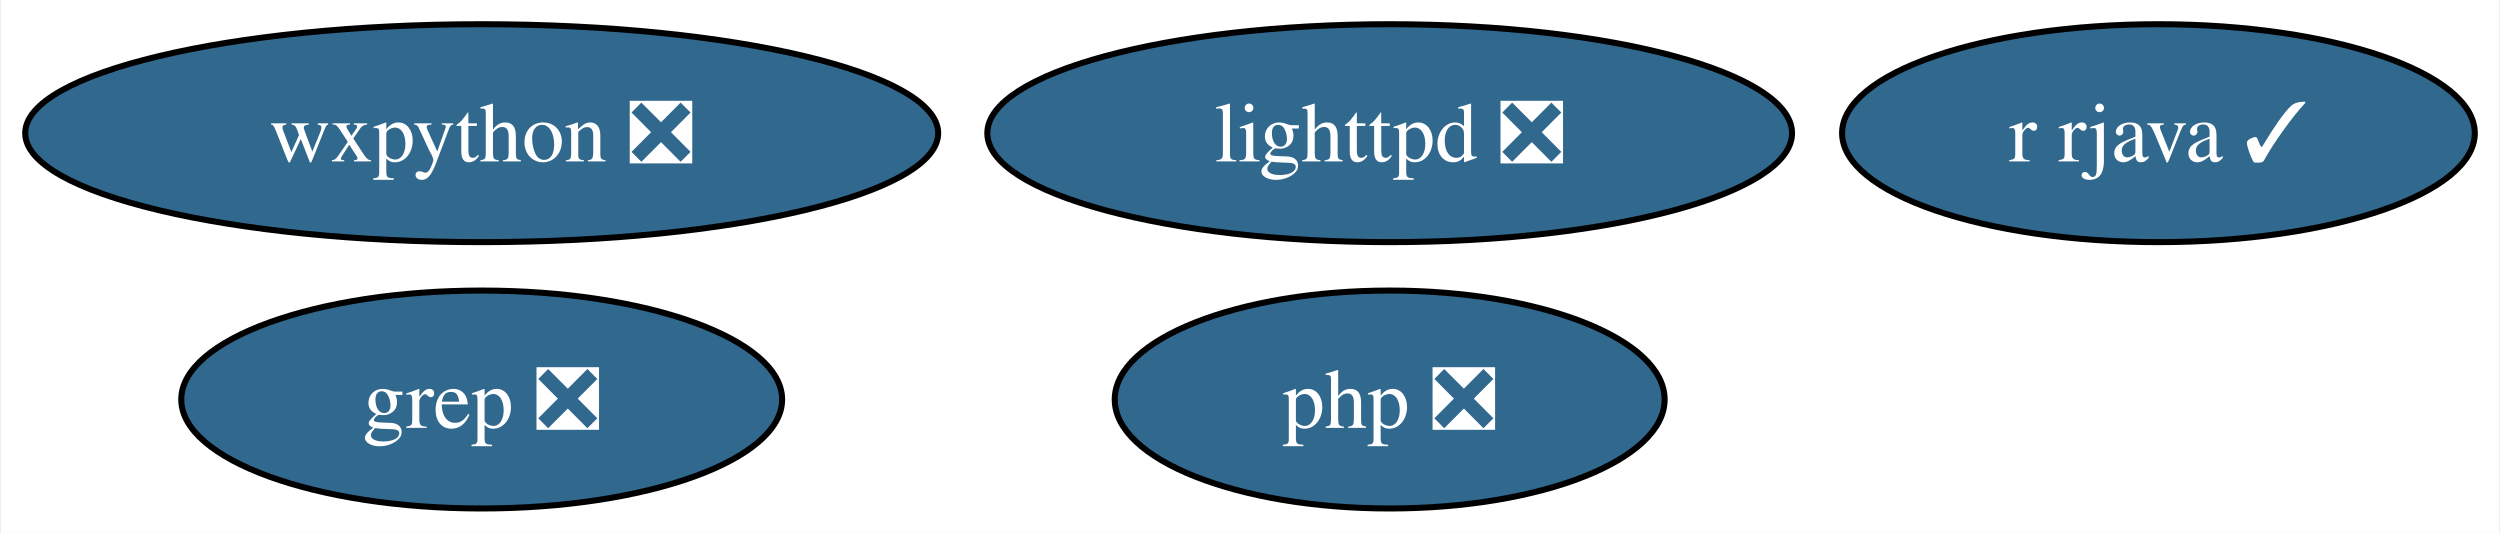
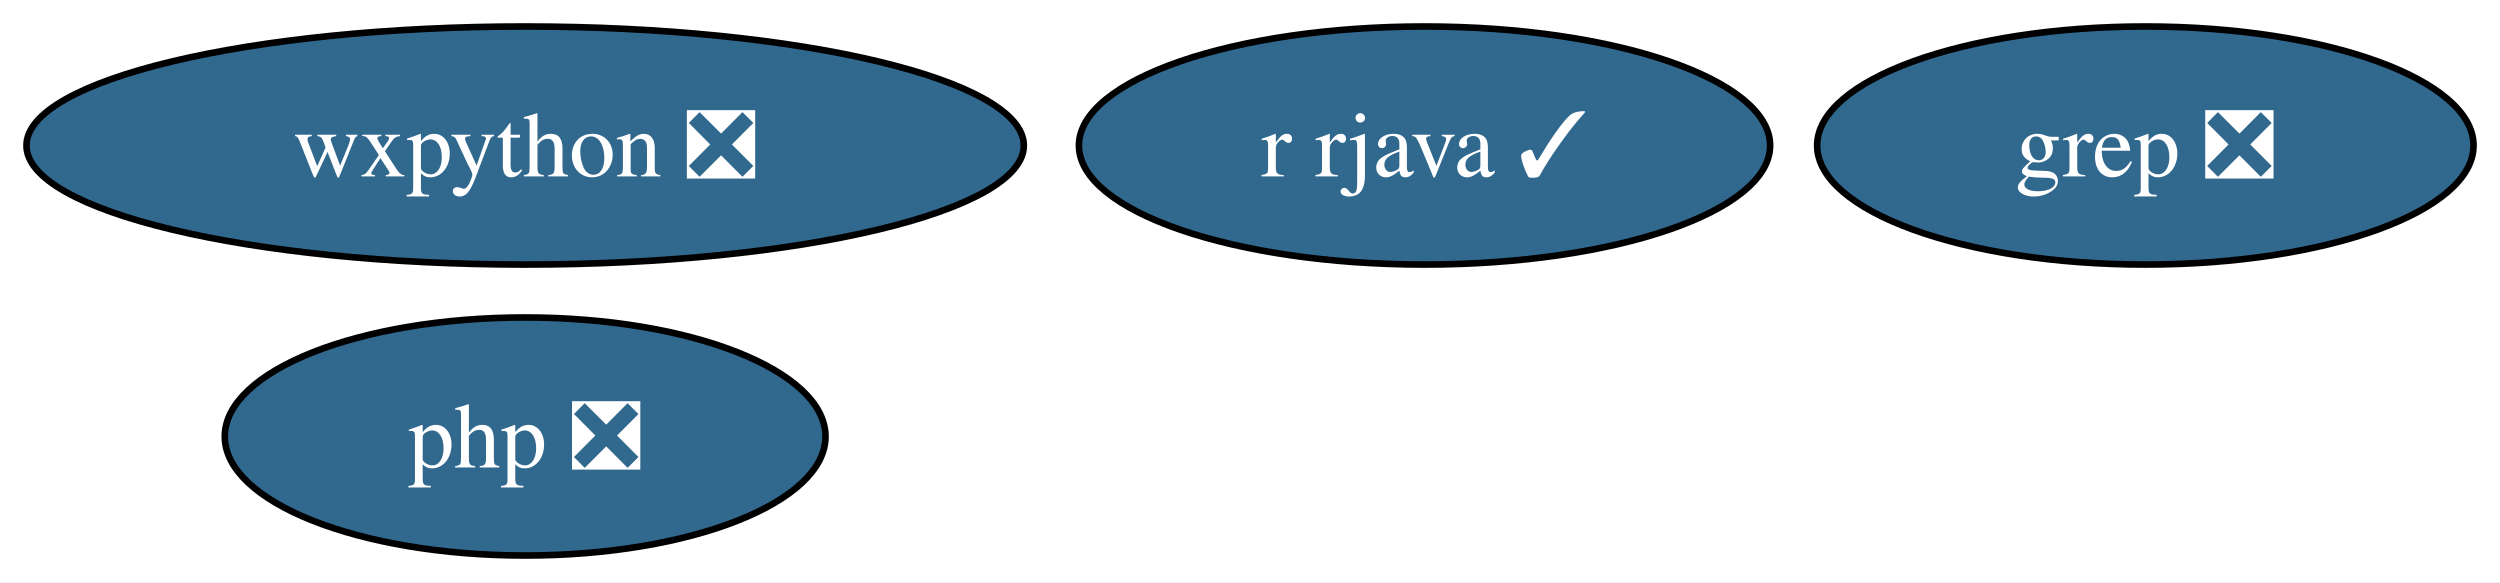
- <svg xmlns="http://www.w3.org/2000/svg" xmlns:xlink="http://www.w3.org/1999/xlink" width="413pt" height="88pt" viewBox="0.00 0.00 412.67 88.00">
+ <svg xmlns="http://www.w3.org/2000/svg" xmlns:xlink="http://www.w3.org/1999/xlink" width="378pt" height="88pt" viewBox="0.00 0.00 378.04 88.00">
  <g id="graph0" class="graph" transform="scale(1 1) rotate(0) translate(4 84)">
-     <polygon fill="white" stroke="none" points="-4,4 -4,-84 408.67,-84 408.67,4 -4,4" />
+     <polygon fill="white" stroke="none" points="-4,4 -4,-84 374.04,-84 374.04,4 -4,4" />
    <g id="node1" class="node">
      <g id="a_node1">
-         <a xlink:href="https://github.com/conda-forge/lighttpd-feedstock/pull/27" xlink:title="lighttpd ❎">
-           <ellipse fill="#31688e" stroke="black" cx="225.41" cy="-62" rx="66.47" ry="18" />
-           <text text-anchor="middle" x="225.41" y="-57.33" font-family="Times,serif" font-size="14.00" fill="white">lighttpd ❎</text>
+         <a xlink:href="https://github.com/conda-forge/r-rjava-feedstock/pull/40" xlink:title="r rjava ✓">
+           <ellipse fill="#31688e" stroke="black" cx="211.41" cy="-62" rx="52.26" ry="18" />
+           <text text-anchor="middle" x="211.41" y="-57.33" font-family="Times,serif" font-size="14.00" fill="white">r rjava ✓</text>
        </a>
      </g>
    </g>
    <g id="node2" class="node">
      <g id="a_node2">
-         <a xlink:href="https://github.com/conda-forge/r-rjava-feedstock/pull/40" xlink:title="r rjava ✓">
-           <ellipse fill="#31688e" stroke="black" cx="352.41" cy="-62" rx="52.26" ry="18" />
-           <text text-anchor="middle" x="352.41" y="-57.33" font-family="Times,serif" font-size="14.00" fill="white">r rjava ✓</text>
-         </a>
-       </g>
-     </g>
-     <g id="node3" class="node">
-       <g id="a_node3">
        <a xlink:href="https://github.com/conda-forge/wxpython-feedstock/pull/109" xlink:title="wxpython ❎">
          <ellipse fill="#31688e" stroke="black" cx="75.41" cy="-62" rx="75.41" ry="18" />
          <text text-anchor="middle" x="75.41" y="-57.33" font-family="Times,serif" font-size="14.00" fill="white">wxpython ❎</text>
        </a>
      </g>
    </g>
-     <g id="node4" class="node">
-       <g id="a_node4">
+     <g id="node3" class="node">
+       <g id="a_node3">
        <a xlink:href="https://github.com/conda-forge/grep-feedstock/pull/7" xlink:title="grep ❎">
-           <ellipse fill="#31688e" stroke="black" cx="75.41" cy="-18" rx="49.63" ry="18" />
-           <text text-anchor="middle" x="75.41" y="-13.32" font-family="Times,serif" font-size="14.00" fill="white">grep ❎</text>
+           <ellipse fill="#31688e" stroke="black" cx="320.41" cy="-62" rx="49.63" ry="18" />
+           <text text-anchor="middle" x="320.41" y="-57.33" font-family="Times,serif" font-size="14.00" fill="white">grep ❎</text>
        </a>
      </g>
    </g>
-     <g id="node5" class="node">
-       <g id="a_node5">
+     <g id="node4" class="node">
+       <g id="a_node4">
        <a xlink:href="https://github.com/conda-forge/php-feedstock/pull/87" xlink:title="php ❎">
-           <ellipse fill="#31688e" stroke="black" cx="225.41" cy="-18" rx="45.42" ry="18" />
-           <text text-anchor="middle" x="225.41" y="-13.32" font-family="Times,serif" font-size="14.00" fill="white">php ❎</text>
+           <ellipse fill="#31688e" stroke="black" cx="75.41" cy="-18" rx="45.42" ry="18" />
+           <text text-anchor="middle" x="75.41" y="-13.32" font-family="Times,serif" font-size="14.00" fill="white">php ❎</text>
        </a>
      </g>
    </g>
  </g>
</svg>
